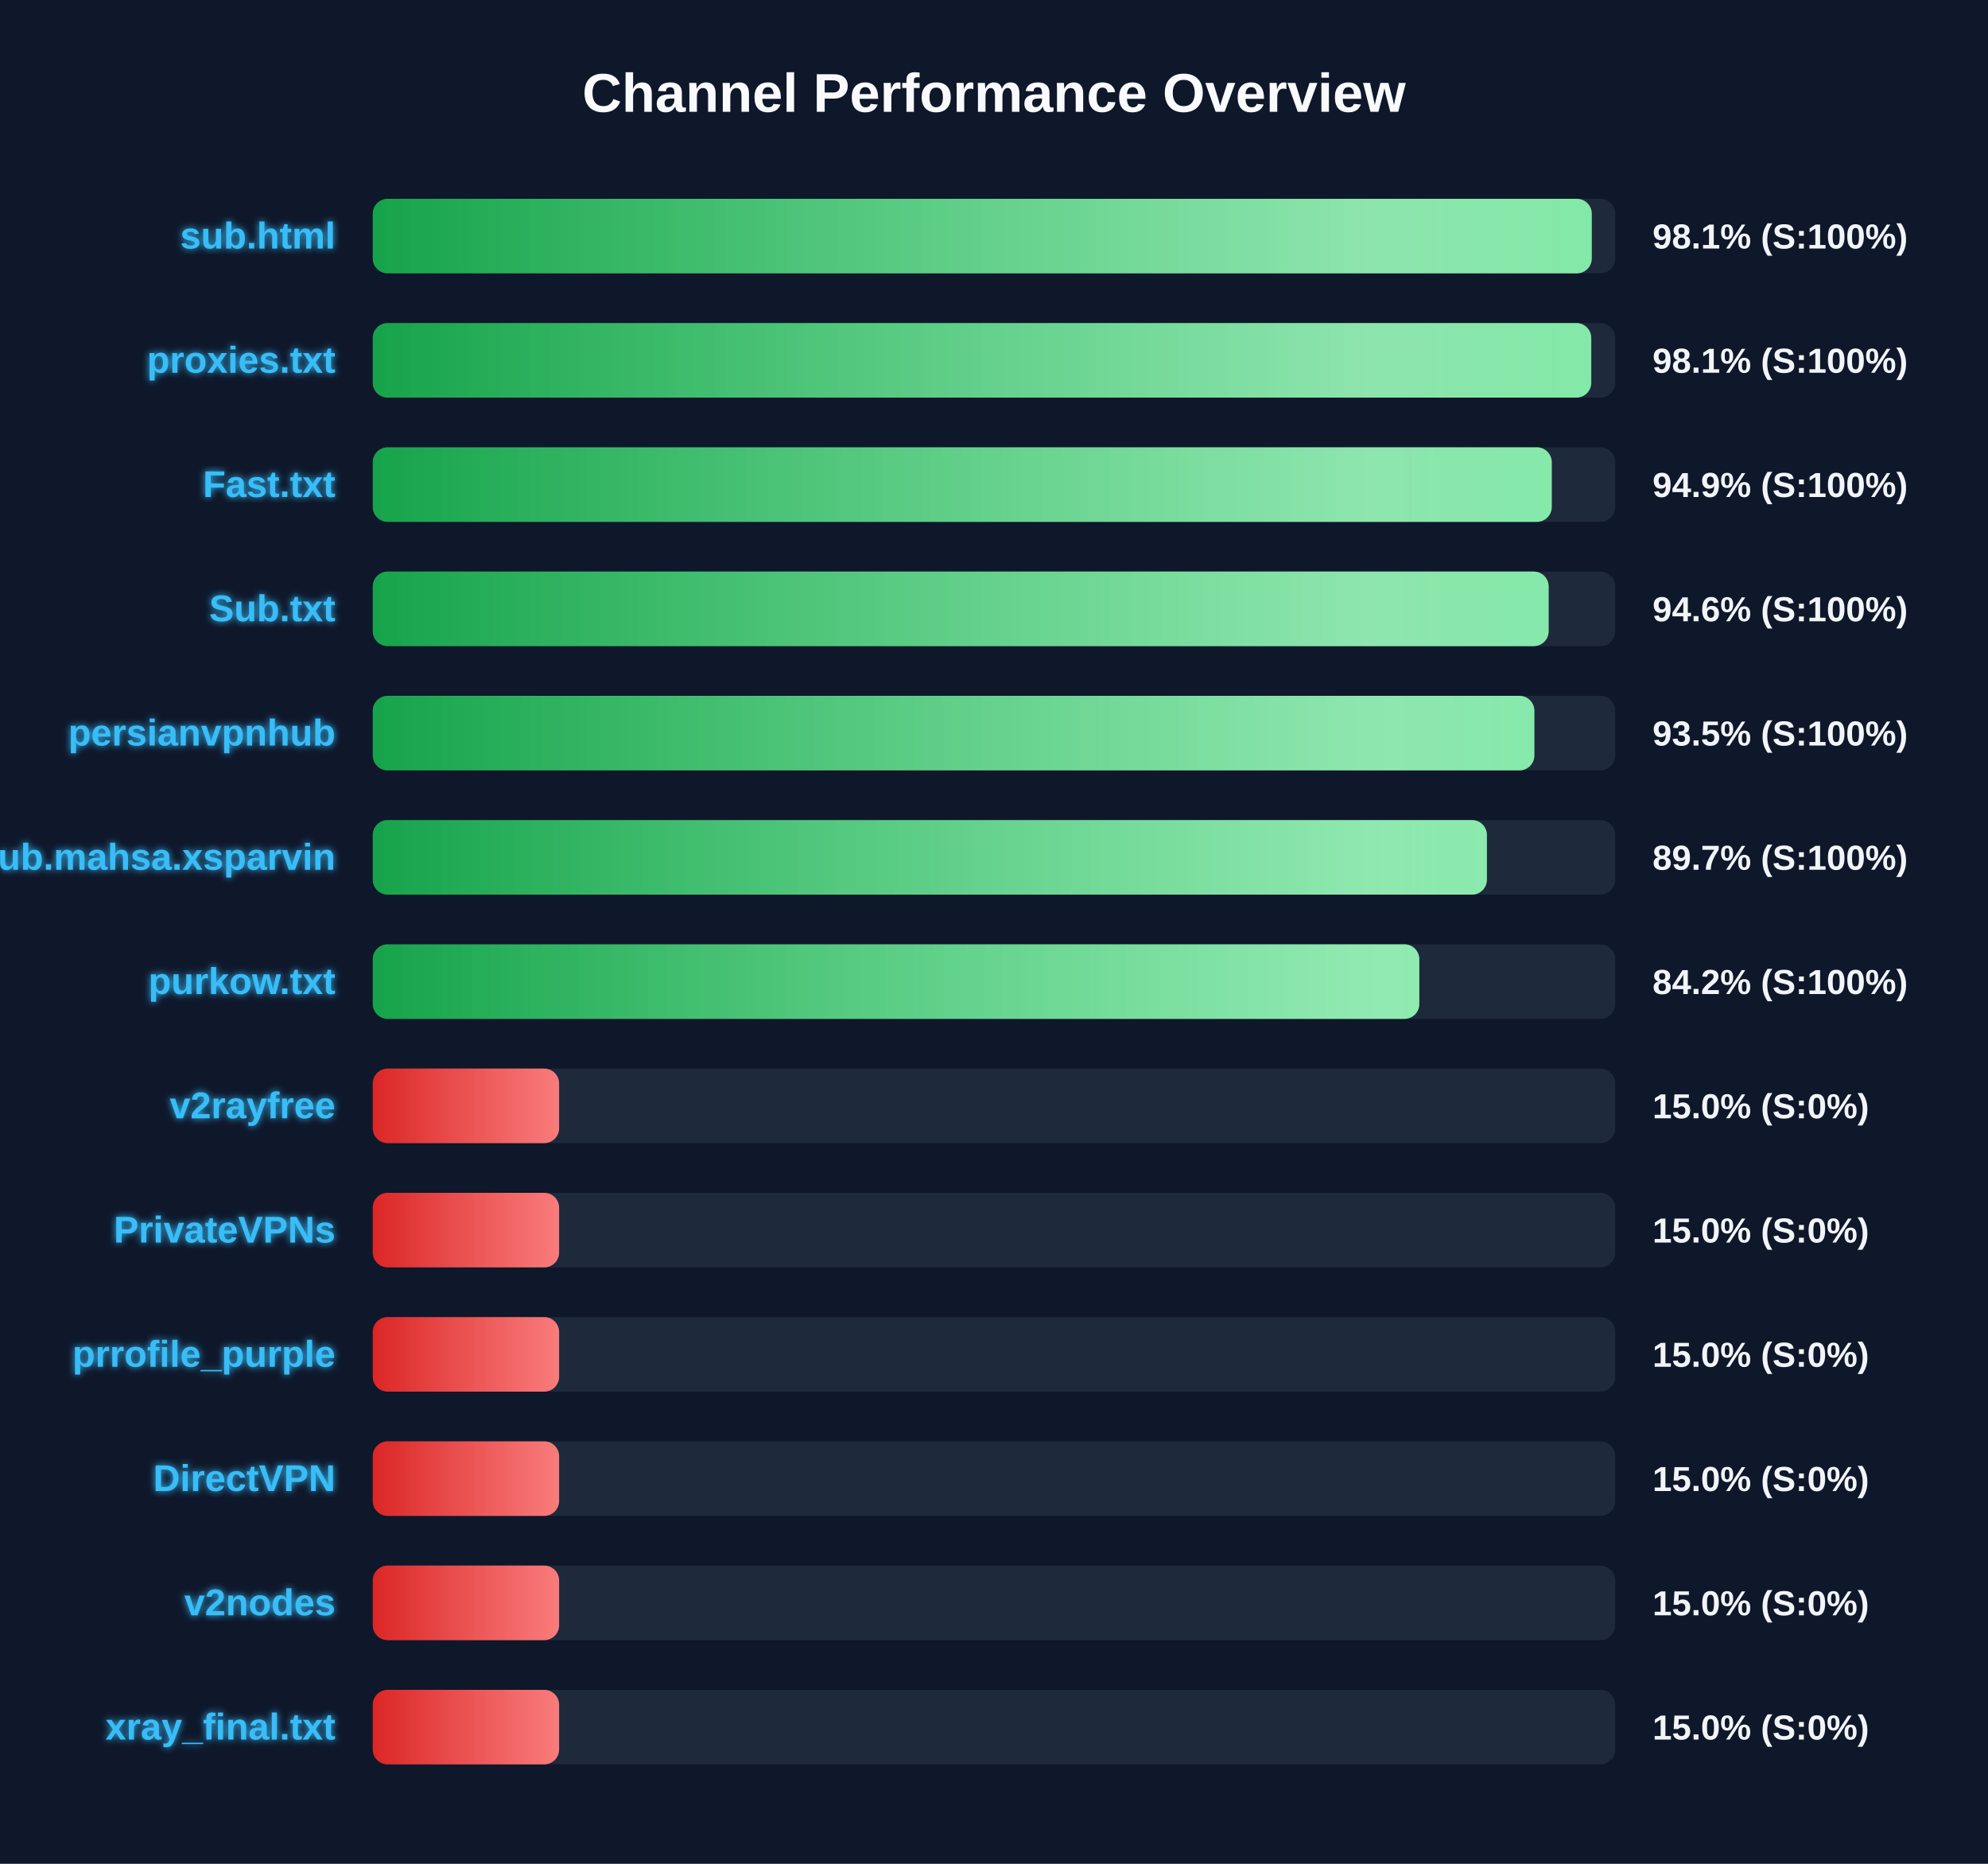
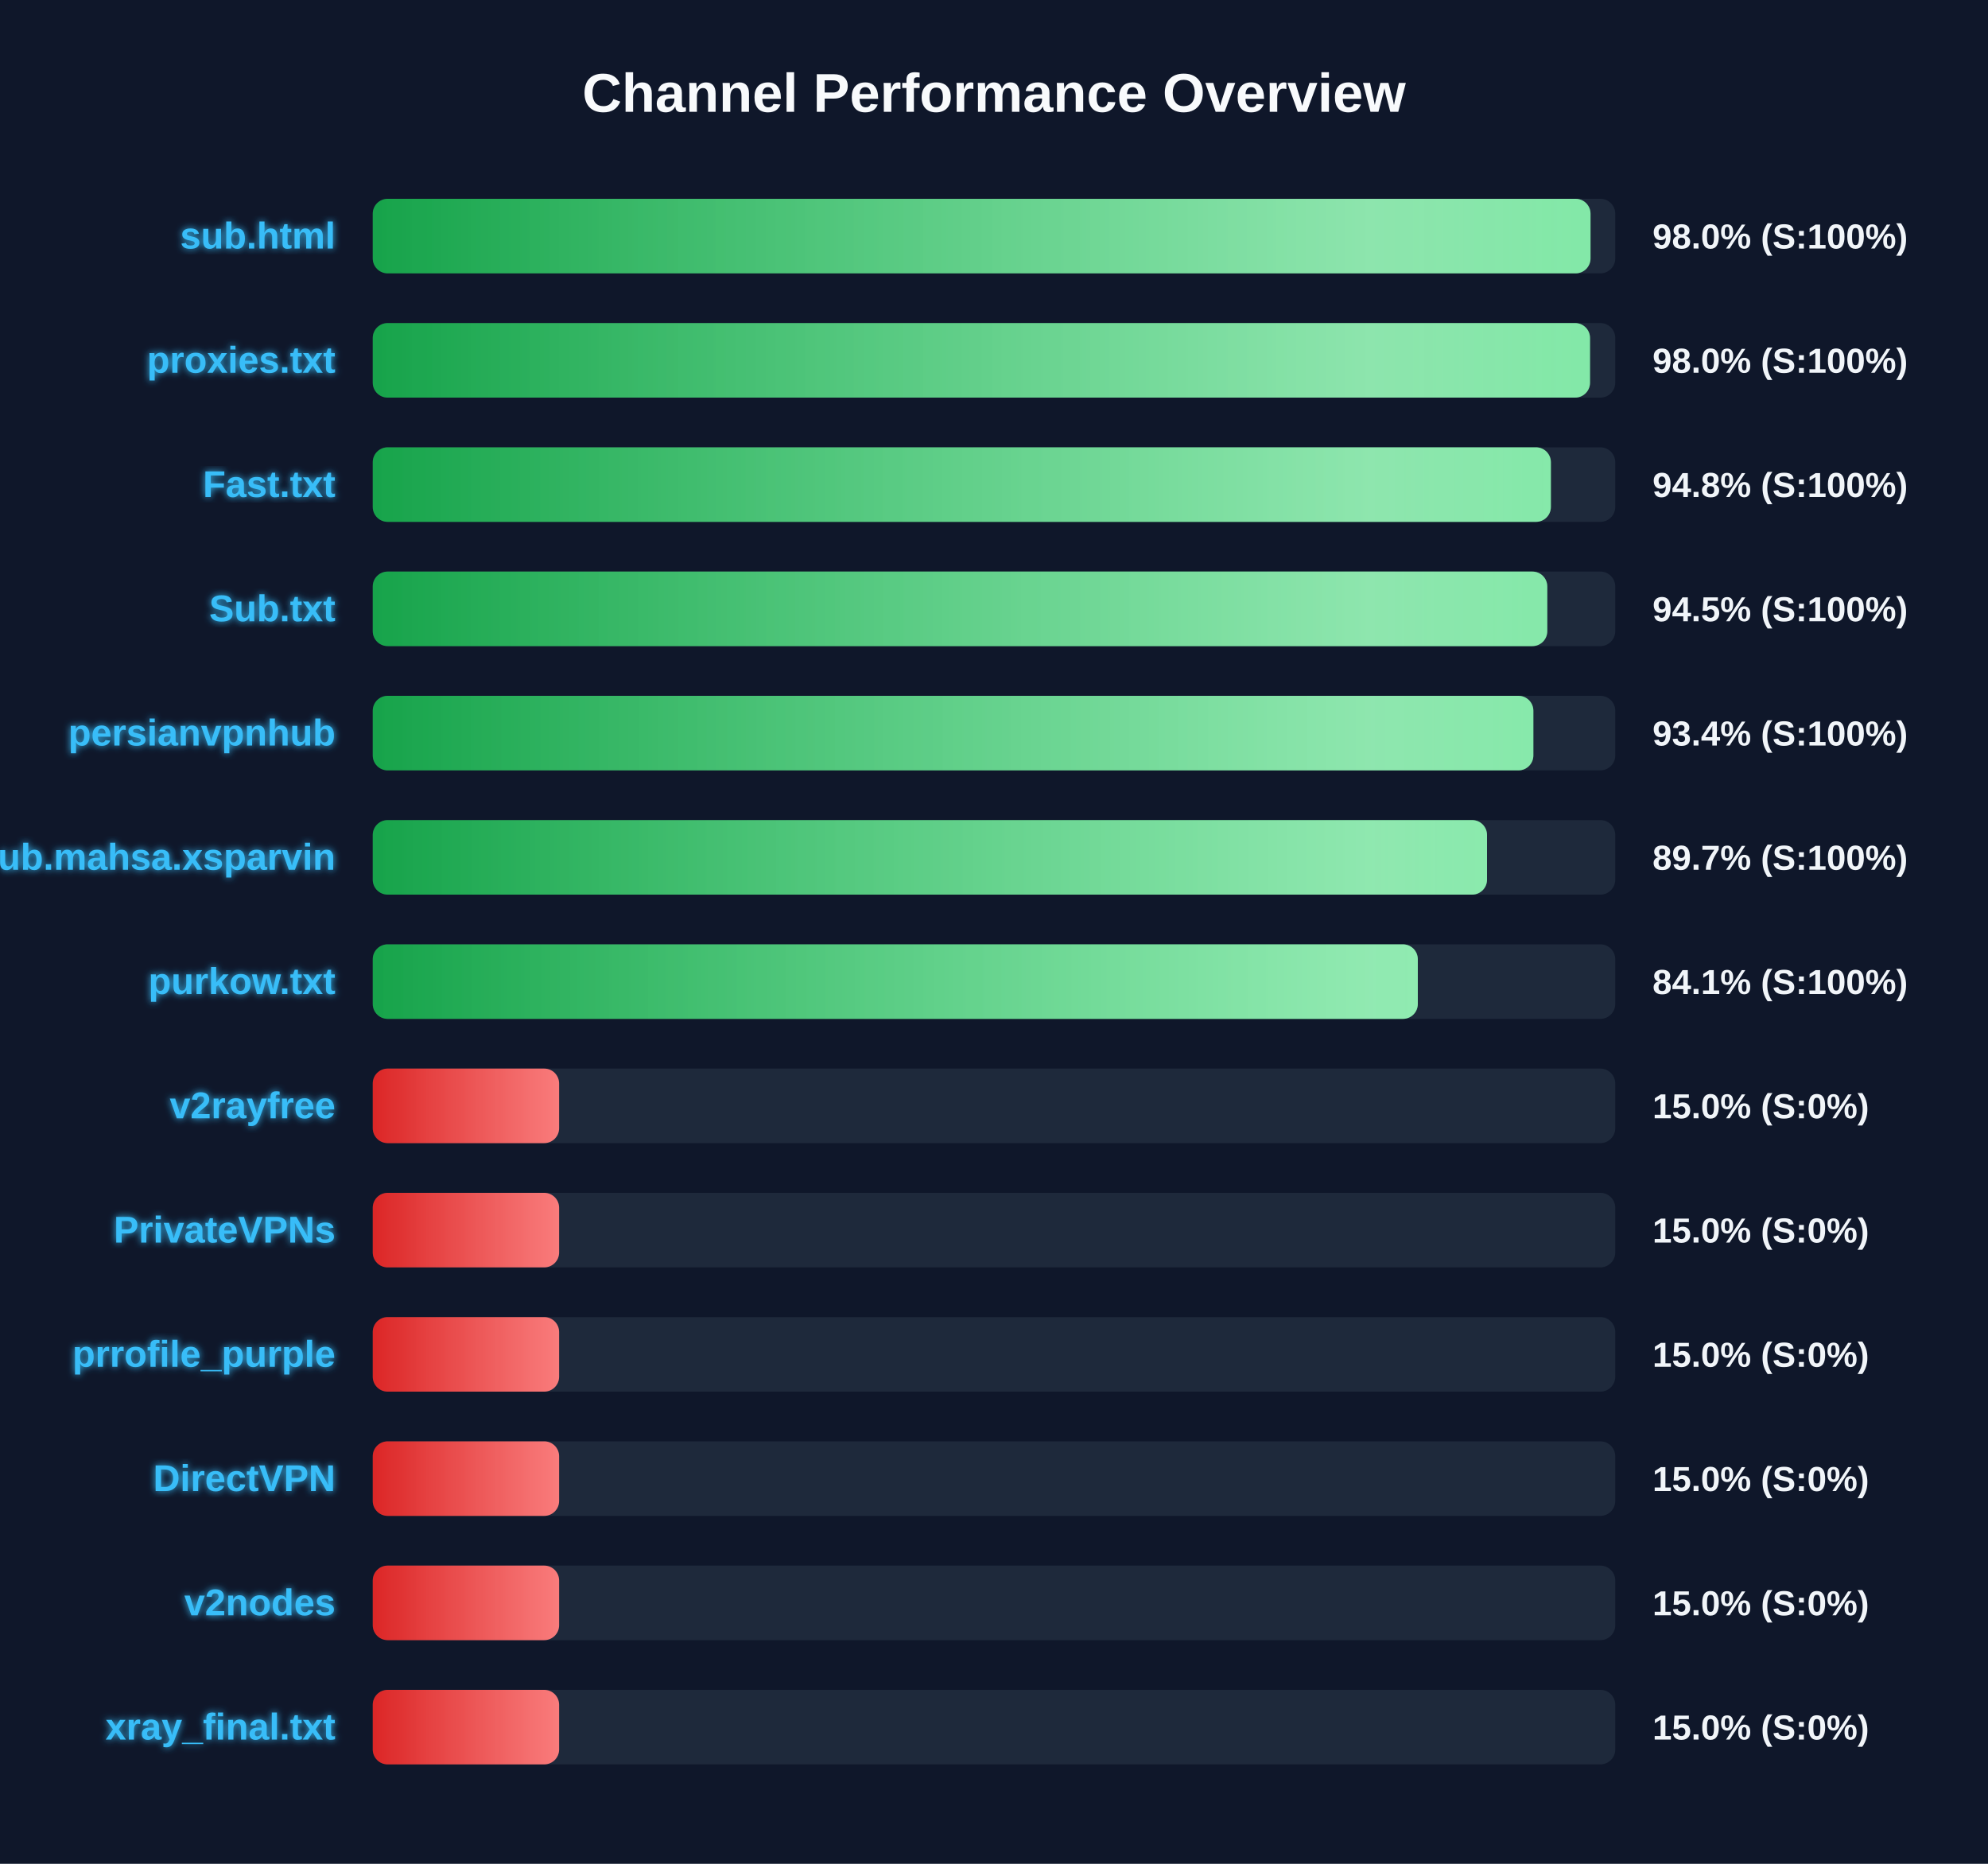
<svg xmlns="http://www.w3.org/2000/svg" width="800" height="750" version="1.1">
  <defs>
    <linearGradient id="grad-green" x1="0%" y1="0%" x2="100%" y2="0%">
      <stop offset="0%" stop-color="#16a34a" />
      <stop offset="100%" stop-color="#4ade80" />
    </linearGradient>
    <linearGradient id="grad-yellow" x1="0%" y1="0%" x2="100%" y2="0%">
      <stop offset="0%" stop-color="#ca8a04" />
      <stop offset="100%" stop-color="#fde047" />
    </linearGradient>
    <linearGradient id="grad-red" x1="0%" y1="0%" x2="100%" y2="0%">
      <stop offset="0%" stop-color="#dc2626" />
      <stop offset="100%" stop-color="#f87171" />
    </linearGradient>
    <linearGradient id="shimmer" x1="0%" y1="0%" x2="100%" y2="0%">
      <stop offset="0%" stop-color="rgba(255,255,255,0)" />
      <stop offset="50%" stop-color="rgba(255,255,255,0.4)" />
      <stop offset="100%" stop-color="rgba(255,255,255,0)" />
    </linearGradient>
    <filter id="glow" x="-20%" y="-20%" width="140%" height="140%">
      <feGaussianBlur stdDeviation="1.5" result="blur" />
      <feComposite in="SourceGraphic" in2="blur" operator="over" />
    </filter>
  </defs>
  <style>
        .bg-rect { fill: #0f172a; }
        .title { font: bold 22px 'Segoe UI', Arial, sans-serif; fill: #f8fafc; }
        .row { font: bold 15px 'Segoe UI', Arial, sans-serif; fill: #38bdf8; filter: url(#glow); }
        .score { font: bold 14px 'Segoe UI', Arial, sans-serif; fill: #f1f5f9; }
        @keyframes shimmer-anim {
            0% { transform: translateX(-100%); }
            100% { transform: translateX(200%); }
        }
        .shimmer-rect {
            animation: shimmer-anim 2.5s infinite linear;
        }
    </style>
  <rect width="100%" height="100%" class="bg-rect" />
  <text x="400" y="45" text-anchor="middle" class="title">Channel Performance Overview</text>
  <rect x="150" y="80" width="500" height="30" fill="#1e293b" rx="6" />
  <clipPath id="clip-0">
-     <rect x="150" y="80" width="490.55" height="30" rx="6" />
+     <rect x="150" y="80" width="490.05" height="30" rx="6" />
  </clipPath>
-   <rect x="150" y="80" width="490.55" height="30" fill="url(#grad-green)" rx="6" />
+   <rect x="150" y="80" width="490.05" height="30" fill="url(#grad-green)" rx="6" />
  <g clip-path="url(#clip-0)">
    <rect x="150" y="80" width="100%" height="30" fill="url(#shimmer)" class="shimmer-rect" />
  </g>
  <text x="135" y="100" text-anchor="end" class="row">sub.html</text>
-   <text x="665" y="100" text-anchor="start" class="score">98.1% (S:100%)</text>
+   <text x="665" y="100" text-anchor="start" class="score">98.0% (S:100%)</text>
  <rect x="150" y="130" width="500" height="30" fill="#1e293b" rx="6" />
  <clipPath id="clip-1">
-     <rect x="150" y="130" width="490.35" height="30" rx="6" />
+     <rect x="150" y="130" width="489.85" height="30" rx="6" />
  </clipPath>
-   <rect x="150" y="130" width="490.35" height="30" fill="url(#grad-green)" rx="6" />
+   <rect x="150" y="130" width="489.85" height="30" fill="url(#grad-green)" rx="6" />
  <g clip-path="url(#clip-1)">
    <rect x="150" y="130" width="100%" height="30" fill="url(#shimmer)" class="shimmer-rect" />
  </g>
  <text x="135" y="150" text-anchor="end" class="row">proxies.txt</text>
-   <text x="665" y="150" text-anchor="start" class="score">98.1% (S:100%)</text>
+   <text x="665" y="150" text-anchor="start" class="score">98.0% (S:100%)</text>
  <rect x="150" y="180" width="500" height="30" fill="#1e293b" rx="6" />
  <clipPath id="clip-2">
-     <rect x="150" y="180" width="474.45" height="30" rx="6" />
+     <rect x="150" y="180" width="474.1" height="30" rx="6" />
  </clipPath>
-   <rect x="150" y="180" width="474.45" height="30" fill="url(#grad-green)" rx="6" />
+   <rect x="150" y="180" width="474.1" height="30" fill="url(#grad-green)" rx="6" />
  <g clip-path="url(#clip-2)">
    <rect x="150" y="180" width="100%" height="30" fill="url(#shimmer)" class="shimmer-rect" />
  </g>
  <text x="135" y="200" text-anchor="end" class="row">Fast.txt</text>
-   <text x="665" y="200" text-anchor="start" class="score">94.9% (S:100%)</text>
+   <text x="665" y="200" text-anchor="start" class="score">94.8% (S:100%)</text>
  <rect x="150" y="230" width="500" height="30" fill="#1e293b" rx="6" />
  <clipPath id="clip-3">
-     <rect x="150" y="230" width="473.2" height="30" rx="6" />
+     <rect x="150" y="230" width="472.65" height="30" rx="6" />
  </clipPath>
-   <rect x="150" y="230" width="473.2" height="30" fill="url(#grad-green)" rx="6" />
+   <rect x="150" y="230" width="472.65" height="30" fill="url(#grad-green)" rx="6" />
  <g clip-path="url(#clip-3)">
    <rect x="150" y="230" width="100%" height="30" fill="url(#shimmer)" class="shimmer-rect" />
  </g>
  <text x="135" y="250" text-anchor="end" class="row">Sub.txt</text>
-   <text x="665" y="250" text-anchor="start" class="score">94.6% (S:100%)</text>
+   <text x="665" y="250" text-anchor="start" class="score">94.5% (S:100%)</text>
  <rect x="150" y="280" width="500" height="30" fill="#1e293b" rx="6" />
  <clipPath id="clip-4">
-     <rect x="150" y="280" width="467.45" height="30" rx="6" />
+     <rect x="150" y="280" width="467.05" height="30" rx="6" />
  </clipPath>
-   <rect x="150" y="280" width="467.45" height="30" fill="url(#grad-green)" rx="6" />
+   <rect x="150" y="280" width="467.05" height="30" fill="url(#grad-green)" rx="6" />
  <g clip-path="url(#clip-4)">
    <rect x="150" y="280" width="100%" height="30" fill="url(#shimmer)" class="shimmer-rect" />
  </g>
  <text x="135" y="300" text-anchor="end" class="row">persianvpnhub</text>
-   <text x="665" y="300" text-anchor="start" class="score">93.5% (S:100%)</text>
+   <text x="665" y="300" text-anchor="start" class="score">93.4% (S:100%)</text>
  <rect x="150" y="330" width="500" height="30" fill="#1e293b" rx="6" />
  <clipPath id="clip-5">
-     <rect x="150" y="330" width="448.35" height="30" rx="6" />
+     <rect x="150" y="330" width="448.4" height="30" rx="6" />
  </clipPath>
-   <rect x="150" y="330" width="448.35" height="30" fill="url(#grad-green)" rx="6" />
+   <rect x="150" y="330" width="448.4" height="30" fill="url(#grad-green)" rx="6" />
  <g clip-path="url(#clip-5)">
    <rect x="150" y="330" width="100%" height="30" fill="url(#shimmer)" class="shimmer-rect" />
  </g>
  <text x="135" y="350" text-anchor="end" class="row">Sub.mahsa.xsparvin</text>
  <text x="665" y="350" text-anchor="start" class="score">89.7% (S:100%)</text>
  <rect x="150" y="380" width="500" height="30" fill="#1e293b" rx="6" />
  <clipPath id="clip-6">
-     <rect x="150" y="380" width="421.15" height="30" rx="6" />
+     <rect x="150" y="380" width="420.55" height="30" rx="6" />
  </clipPath>
-   <rect x="150" y="380" width="421.15" height="30" fill="url(#grad-green)" rx="6" />
+   <rect x="150" y="380" width="420.55" height="30" fill="url(#grad-green)" rx="6" />
  <g clip-path="url(#clip-6)">
    <rect x="150" y="380" width="100%" height="30" fill="url(#shimmer)" class="shimmer-rect" />
  </g>
  <text x="135" y="400" text-anchor="end" class="row">purkow.txt</text>
-   <text x="665" y="400" text-anchor="start" class="score">84.2% (S:100%)</text>
+   <text x="665" y="400" text-anchor="start" class="score">84.1% (S:100%)</text>
  <rect x="150" y="430" width="500" height="30" fill="#1e293b" rx="6" />
  <clipPath id="clip-7">
    <rect x="150" y="430" width="75.0" height="30" rx="6" />
  </clipPath>
  <rect x="150" y="430" width="75.0" height="30" fill="url(#grad-red)" rx="6" />
  <g clip-path="url(#clip-7)">
    <rect x="150" y="430" width="100%" height="30" fill="url(#shimmer)" class="shimmer-rect" />
  </g>
  <text x="135" y="450" text-anchor="end" class="row">v2rayfree</text>
  <text x="665" y="450" text-anchor="start" class="score">15.0% (S:0%)</text>
  <rect x="150" y="480" width="500" height="30" fill="#1e293b" rx="6" />
  <clipPath id="clip-8">
    <rect x="150" y="480" width="75.0" height="30" rx="6" />
  </clipPath>
  <rect x="150" y="480" width="75.0" height="30" fill="url(#grad-red)" rx="6" />
  <g clip-path="url(#clip-8)">
    <rect x="150" y="480" width="100%" height="30" fill="url(#shimmer)" class="shimmer-rect" />
  </g>
  <text x="135" y="500" text-anchor="end" class="row">PrivateVPNs</text>
  <text x="665" y="500" text-anchor="start" class="score">15.0% (S:0%)</text>
  <rect x="150" y="530" width="500" height="30" fill="#1e293b" rx="6" />
  <clipPath id="clip-9">
    <rect x="150" y="530" width="75.0" height="30" rx="6" />
  </clipPath>
  <rect x="150" y="530" width="75.0" height="30" fill="url(#grad-red)" rx="6" />
  <g clip-path="url(#clip-9)">
    <rect x="150" y="530" width="100%" height="30" fill="url(#shimmer)" class="shimmer-rect" />
  </g>
  <text x="135" y="550" text-anchor="end" class="row">prrofile_purple</text>
  <text x="665" y="550" text-anchor="start" class="score">15.0% (S:0%)</text>
  <rect x="150" y="580" width="500" height="30" fill="#1e293b" rx="6" />
  <clipPath id="clip-10">
    <rect x="150" y="580" width="75.0" height="30" rx="6" />
  </clipPath>
  <rect x="150" y="580" width="75.0" height="30" fill="url(#grad-red)" rx="6" />
  <g clip-path="url(#clip-10)">
    <rect x="150" y="580" width="100%" height="30" fill="url(#shimmer)" class="shimmer-rect" />
  </g>
  <text x="135" y="600" text-anchor="end" class="row">DirectVPN</text>
  <text x="665" y="600" text-anchor="start" class="score">15.0% (S:0%)</text>
  <rect x="150" y="630" width="500" height="30" fill="#1e293b" rx="6" />
  <clipPath id="clip-11">
    <rect x="150" y="630" width="75.0" height="30" rx="6" />
  </clipPath>
  <rect x="150" y="630" width="75.0" height="30" fill="url(#grad-red)" rx="6" />
  <g clip-path="url(#clip-11)">
    <rect x="150" y="630" width="100%" height="30" fill="url(#shimmer)" class="shimmer-rect" />
  </g>
  <text x="135" y="650" text-anchor="end" class="row">v2nodes</text>
  <text x="665" y="650" text-anchor="start" class="score">15.0% (S:0%)</text>
  <rect x="150" y="680" width="500" height="30" fill="#1e293b" rx="6" />
  <clipPath id="clip-12">
    <rect x="150" y="680" width="75.0" height="30" rx="6" />
  </clipPath>
  <rect x="150" y="680" width="75.0" height="30" fill="url(#grad-red)" rx="6" />
  <g clip-path="url(#clip-12)">
    <rect x="150" y="680" width="100%" height="30" fill="url(#shimmer)" class="shimmer-rect" />
  </g>
  <text x="135" y="700" text-anchor="end" class="row">xray_final.txt</text>
  <text x="665" y="700" text-anchor="start" class="score">15.0% (S:0%)</text>
</svg>
